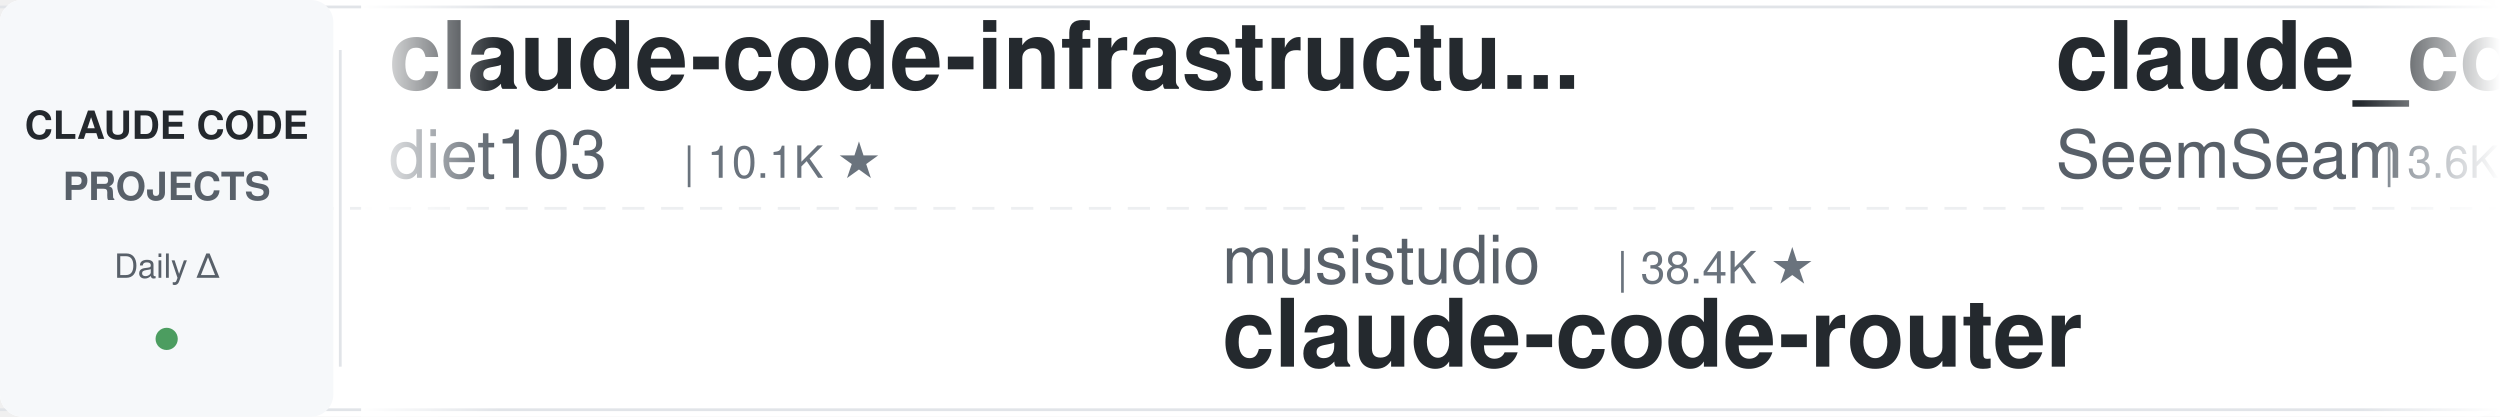
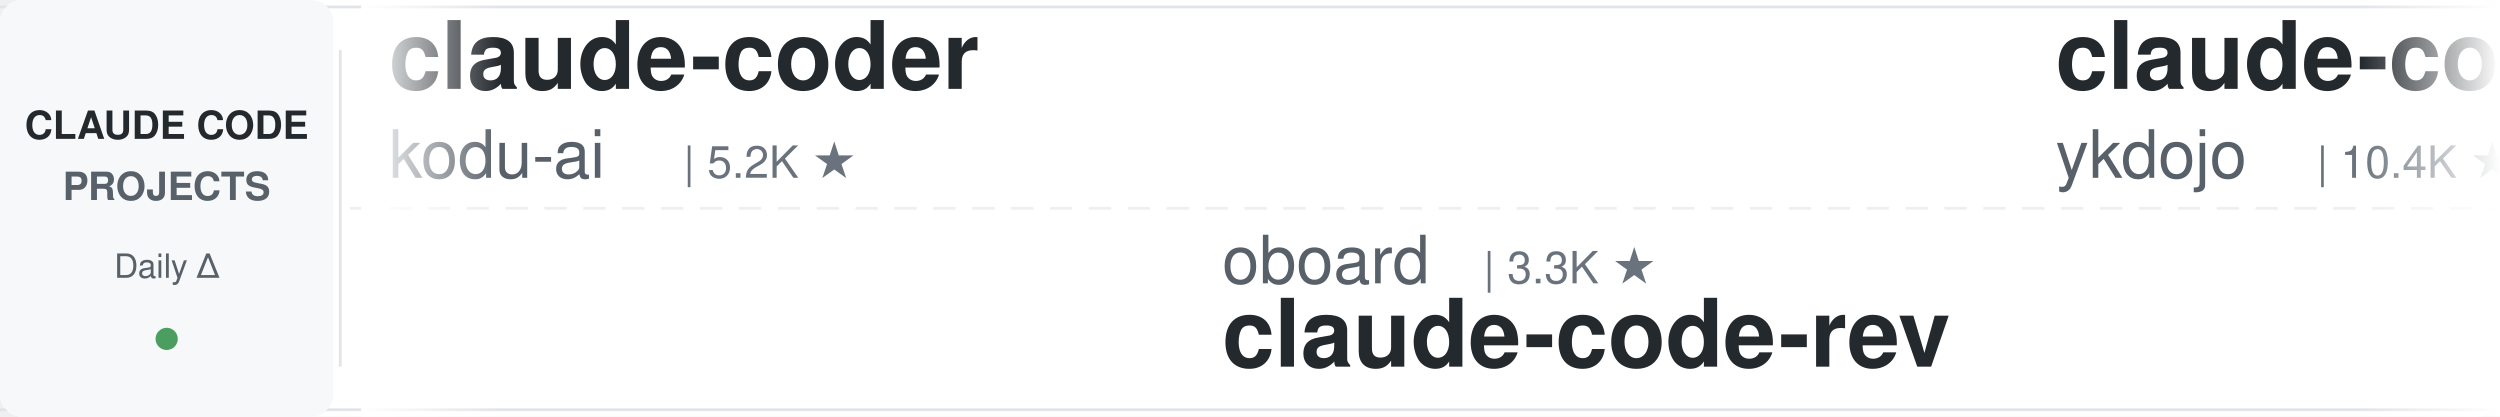
<svg xmlns="http://www.w3.org/2000/svg" width="900" height="150">
  <defs>
    <linearGradient id="leftFade" x1="0%" y1="0%" x2="100%" y2="0%">
      <stop offset="0%" style="stop-color:#ffffff;stop-opacity:1" />
      <stop offset="100%" style="stop-color:#ffffff;stop-opacity:0" />
    </linearGradient>
    <linearGradient id="rightFade" x1="0%" y1="0%" x2="100%" y2="0%">
      <stop offset="0%" style="stop-color:#ffffff;stop-opacity:0" />
      <stop offset="100%" style="stop-color:#ffffff;stop-opacity:1" />
    </linearGradient>
  </defs>
  <rect width="900" height="150" fill="#ffffff" rx="8" />
  <rect x="0" y="2" width="900" height="1" fill="#e1e4e8" />
  <rect x="0" y="147" width="900" height="1" fill="#e1e4e8" />
  <line x1="0" y1="75" x2="900" y2="75" stroke="#e1e4e8" stroke-width="1" stroke-dasharray="8 6" opacity="0.6" />
  <rect x="0" y="0" width="120" height="150" fill="#f6f8fa" rx="8" />
  <text x="60" y="50" font-family="-apple-system, BlinkMacSystemFont, 'Segoe UI', Helvetica, Arial, sans-serif" font-size="14" font-weight="600" fill="#24292e" text-anchor="middle">CLAUDE CODE</text>
  <text x="60" y="72" font-family="-apple-system, BlinkMacSystemFont, 'Segoe UI', Helvetica, Arial, sans-serif" font-size="14" font-weight="600" fill="#586069" text-anchor="middle">PROJECTS</text>
  <text x="60" y="100" font-family="-apple-system, BlinkMacSystemFont, 'Segoe UI', Helvetica, Arial, sans-serif" font-size="12" font-weight="500" fill="#586069" text-anchor="middle">Daily Δ</text>
  <circle cx="60" cy="122" r="4" fill="#22863a" opacity="0.8" />
  <rect x="122" y="18" width="1" height="114" fill="#e1e4e8" />
  <clipPath id="tickerClip">
    <rect x="130" y="0" width="770" height="150" />
  </clipPath>
  <g clip-path="url(#tickerClip)">
    <g id="tickerItems">
      <animateTransform attributeName="transform" attributeType="XML" type="translate" from="0 0" to="-3000 0" dur="54s" repeatCount="indefinite" />
      <g transform="translate(0, 0)">
-         <text x="140" y="32" font-family="-apple-system, BlinkMacSystemFont, 'Segoe UI', Helvetica, Arial, sans-serif" font-size="34" font-weight="600" fill="#24292e">claude-code-infrastructu...</text>
-         <text x="140" y="64" font-family="-apple-system, BlinkMacSystemFont, 'Segoe UI', Helvetica, Arial, sans-serif" font-size="24" font-weight="400" fill="#586069">diet103</text>
-         <text x="246" y="64" font-family="-apple-system, BlinkMacSystemFont, 'Segoe UI', Helvetica, Arial, sans-serif" font-size="16" font-weight="500" fill="#6a737d">| 10.1K ★</text>
+         <text x="140" y="32" font-family="-apple-system, BlinkMacSystemFont, 'Segoe UI', Helvetica, Arial, sans-serif" font-size="34" font-weight="600" fill="#24292e">claude-coder</text>
+         <text x="140" y="64" font-family="-apple-system, BlinkMacSystemFont, 'Segoe UI', Helvetica, Arial, sans-serif" font-size="24" font-weight="400" fill="#586069">kodu-ai</text>
+         <text x="246" y="64" font-family="-apple-system, BlinkMacSystemFont, 'Segoe UI', Helvetica, Arial, sans-serif" font-size="16" font-weight="500" fill="#6a737d">| 5.2K ★</text>
      </g>
      <g transform="translate(300, 0)">
-         <text x="140" y="102" font-family="-apple-system, BlinkMacSystemFont, 'Segoe UI', Helvetica, Arial, sans-serif" font-size="24" font-weight="400" fill="#586069">musistudio</text>
-         <text x="282" y="102" font-family="-apple-system, BlinkMacSystemFont, 'Segoe UI', Helvetica, Arial, sans-serif" font-size="16" font-weight="500" fill="#6a737d">| 38.4K ★</text>
-         <text x="140" y="132" font-family="-apple-system, BlinkMacSystemFont, 'Segoe UI', Helvetica, Arial, sans-serif" font-size="34" font-weight="600" fill="#24292e">claude-code-router</text>
+         <text x="140" y="102" font-family="-apple-system, BlinkMacSystemFont, 'Segoe UI', Helvetica, Arial, sans-serif" font-size="24" font-weight="400" fill="#586069">oboard</text>
+         <text x="234" y="102" font-family="-apple-system, BlinkMacSystemFont, 'Segoe UI', Helvetica, Arial, sans-serif" font-size="16" font-weight="500" fill="#6a737d">| 3.3K ★</text>
+         <text x="140" y="132" font-family="-apple-system, BlinkMacSystemFont, 'Segoe UI', Helvetica, Arial, sans-serif" font-size="34" font-weight="600" fill="#24292e">claude-code-rev</text>
      </g>
      <g transform="translate(600, 0)">
-         <text x="140" y="32" font-family="-apple-system, BlinkMacSystemFont, 'Segoe UI', Helvetica, Arial, sans-serif" font-size="34" font-weight="600" fill="#24292e">claude_codex_bridge</text>
-         <text x="140" y="64" font-family="-apple-system, BlinkMacSystemFont, 'Segoe UI', Helvetica, Arial, sans-serif" font-size="24" font-weight="400" fill="#586069">SeemSeam</text>
-         <text x="258" y="64" font-family="-apple-system, BlinkMacSystemFont, 'Segoe UI', Helvetica, Arial, sans-serif" font-size="16" font-weight="500" fill="#6a737d">| 3.6K ★</text>
+         <text x="140" y="32" font-family="-apple-system, BlinkMacSystemFont, 'Segoe UI', Helvetica, Arial, sans-serif" font-size="34" font-weight="600" fill="#24292e">claude-code-tips</text>
+         <text x="140" y="64" font-family="-apple-system, BlinkMacSystemFont, 'Segoe UI', Helvetica, Arial, sans-serif" font-size="24" font-weight="400" fill="#586069">ykdojo</text>
+         <text x="234" y="64" font-family="-apple-system, BlinkMacSystemFont, 'Segoe UI', Helvetica, Arial, sans-serif" font-size="16" font-weight="500" fill="#6a737d">| 10.4K ★</text>
      </g>
      <g transform="translate(900, 0)">
-         <text x="140" y="102" font-family="-apple-system, BlinkMacSystemFont, 'Segoe UI', Helvetica, Arial, sans-serif" font-size="24" font-weight="400" fill="#586069">Windy3f3f3f3f</text>
-         <text x="318" y="102" font-family="-apple-system, BlinkMacSystemFont, 'Segoe UI', Helvetica, Arial, sans-serif" font-size="16" font-weight="500" fill="#6a737d">| 2.8K ★</text>
-         <text x="140" y="132" font-family="-apple-system, BlinkMacSystemFont, 'Segoe UI', Helvetica, Arial, sans-serif" font-size="34" font-weight="600" fill="#24292e">claude-code-from-scratch</text>
+         <text x="140" y="102" font-family="-apple-system, BlinkMacSystemFont, 'Segoe UI', Helvetica, Arial, sans-serif" font-size="24" font-weight="400" fill="#586069">zebbern</text>
+         <text x="246" y="102" font-family="-apple-system, BlinkMacSystemFont, 'Segoe UI', Helvetica, Arial, sans-serif" font-size="16" font-weight="500" fill="#6a737d">| 4.7K ★</text>
+         <text x="140" y="132" font-family="-apple-system, BlinkMacSystemFont, 'Segoe UI', Helvetica, Arial, sans-serif" font-size="34" font-weight="600" fill="#24292e">claude-code-guide</text>
      </g>
      <g transform="translate(1200, 0)">
-         <text x="140" y="32" font-family="-apple-system, BlinkMacSystemFont, 'Segoe UI', Helvetica, Arial, sans-serif" font-size="34" font-weight="600" fill="#24292e">claude-code-book</text>
-         <text x="140" y="64" font-family="-apple-system, BlinkMacSystemFont, 'Segoe UI', Helvetica, Arial, sans-serif" font-size="24" font-weight="400" fill="#586069">lintsinghua</text>
-         <text x="294" y="64" font-family="-apple-system, BlinkMacSystemFont, 'Segoe UI', Helvetica, Arial, sans-serif" font-size="16" font-weight="500" fill="#6a737d">| 4.4K ★</text>
+         <text x="140" y="32" font-family="-apple-system, BlinkMacSystemFont, 'Segoe UI', Helvetica, Arial, sans-serif" font-size="34" font-weight="600" fill="#24292e">awesome-claude-code-plug...</text>
+         <text x="140" y="64" font-family="-apple-system, BlinkMacSystemFont, 'Segoe UI', Helvetica, Arial, sans-serif" font-size="24" font-weight="400" fill="#586069">ccplugins</text>
+         <text x="270" y="64" font-family="-apple-system, BlinkMacSystemFont, 'Segoe UI', Helvetica, Arial, sans-serif" font-size="16" font-weight="500" fill="#6a737d">| 1.0K ★</text>
      </g>
      <g transform="translate(1500, 0)">
-         <text x="140" y="102" font-family="-apple-system, BlinkMacSystemFont, 'Segoe UI', Helvetica, Arial, sans-serif" font-size="24" font-weight="400" fill="#586069">centminmod</text>
-         <text x="282" y="102" font-family="-apple-system, BlinkMacSystemFont, 'Segoe UI', Helvetica, Arial, sans-serif" font-size="16" font-weight="500" fill="#6a737d">| 2.7K ★</text>
-         <text x="140" y="132" font-family="-apple-system, BlinkMacSystemFont, 'Segoe UI', Helvetica, Arial, sans-serif" font-size="34" font-weight="600" fill="#24292e">my-claude-code-setup</text>
+         <text x="140" y="102" font-family="-apple-system, BlinkMacSystemFont, 'Segoe UI', Helvetica, Arial, sans-serif" font-size="24" font-weight="400" fill="#586069">mrpaidsocial</text>
+         <text x="306" y="102" font-family="-apple-system, BlinkMacSystemFont, 'Segoe UI', Helvetica, Arial, sans-serif" font-size="16" font-weight="500" fill="#6a737d">| 1.7K ★</text>
+         <text x="140" y="132" font-family="-apple-system, BlinkMacSystemFont, 'Segoe UI', Helvetica, Arial, sans-serif" font-size="34" font-weight="600" fill="#24292e">arcads-claude-code-mrpai...</text>
      </g>
      <g transform="translate(1800, 0)">
-         <text x="140" y="32" font-family="-apple-system, BlinkMacSystemFont, 'Segoe UI', Helvetica, Arial, sans-serif" font-size="34" font-weight="600" fill="#24292e">claude-code-action</text>
-         <text x="140" y="64" font-family="-apple-system, BlinkMacSystemFont, 'Segoe UI', Helvetica, Arial, sans-serif" font-size="24" font-weight="400" fill="#586069">anthropics</text>
-         <text x="282" y="64" font-family="-apple-system, BlinkMacSystemFont, 'Segoe UI', Helvetica, Arial, sans-serif" font-size="16" font-weight="500" fill="#6a737d">| 10.1K ★</text>
+         <text x="140" y="32" font-family="-apple-system, BlinkMacSystemFont, 'Segoe UI', Helvetica, Arial, sans-serif" font-size="34" font-weight="600" fill="#24292e">learn-claude-code</text>
+         <text x="140" y="64" font-family="-apple-system, BlinkMacSystemFont, 'Segoe UI', Helvetica, Arial, sans-serif" font-size="24" font-weight="400" fill="#586069">shareAI-lab</text>
+         <text x="294" y="64" font-family="-apple-system, BlinkMacSystemFont, 'Segoe UI', Helvetica, Arial, sans-serif" font-size="16" font-weight="500" fill="#6a737d">| 80.8K ★</text>
      </g>
      <g transform="translate(2100, 0)">
-         <text x="140" y="102" font-family="-apple-system, BlinkMacSystemFont, 'Segoe UI', Helvetica, Arial, sans-serif" font-size="24" font-weight="400" fill="#586069">lorryjovens-hub</text>
-         <text x="342" y="102" font-family="-apple-system, BlinkMacSystemFont, 'Segoe UI', Helvetica, Arial, sans-serif" font-size="16" font-weight="500" fill="#6a737d">| 1.7K ★</text>
-         <text x="140" y="132" font-family="-apple-system, BlinkMacSystemFont, 'Segoe UI', Helvetica, Arial, sans-serif" font-size="34" font-weight="600" fill="#24292e">claude-code-rust</text>
+         <text x="140" y="102" font-family="-apple-system, BlinkMacSystemFont, 'Segoe UI', Helvetica, Arial, sans-serif" font-size="24" font-weight="400" fill="#586069">davila7</text>
+         <text x="246" y="102" font-family="-apple-system, BlinkMacSystemFont, 'Segoe UI', Helvetica, Arial, sans-serif" font-size="16" font-weight="500" fill="#6a737d">| 34.2K ★</text>
+         <text x="140" y="132" font-family="-apple-system, BlinkMacSystemFont, 'Segoe UI', Helvetica, Arial, sans-serif" font-size="34" font-weight="600" fill="#24292e">claude-code-templates</text>
      </g>
      <g transform="translate(2400, 0)">
-         <text x="140" y="32" font-family="-apple-system, BlinkMacSystemFont, 'Segoe UI', Helvetica, Arial, sans-serif" font-size="34" font-weight="600" fill="#24292e">claude-code-workflows</text>
-         <text x="140" y="64" font-family="-apple-system, BlinkMacSystemFont, 'Segoe UI', Helvetica, Arial, sans-serif" font-size="24" font-weight="400" fill="#586069">OneRedOak</text>
-         <text x="270" y="64" font-family="-apple-system, BlinkMacSystemFont, 'Segoe UI', Helvetica, Arial, sans-serif" font-size="16" font-weight="500" fill="#6a737d">| 3.9K ★</text>
+         <text x="140" y="32" font-family="-apple-system, BlinkMacSystemFont, 'Segoe UI', Helvetica, Arial, sans-serif" font-size="34" font-weight="600" fill="#24292e">claude-code-spec-workflo...</text>
+         <text x="140" y="64" font-family="-apple-system, BlinkMacSystemFont, 'Segoe UI', Helvetica, Arial, sans-serif" font-size="24" font-weight="400" fill="#586069">Pimzino</text>
+         <text x="246" y="64" font-family="-apple-system, BlinkMacSystemFont, 'Segoe UI', Helvetica, Arial, sans-serif" font-size="16" font-weight="500" fill="#6a737d">| 3.9K ★</text>
      </g>
      <g transform="translate(2700, 0)">
-         <text x="140" y="102" font-family="-apple-system, BlinkMacSystemFont, 'Segoe UI', Helvetica, Arial, sans-serif" font-size="24" font-weight="400" fill="#586069">edmund-io</text>
-         <text x="270" y="102" font-family="-apple-system, BlinkMacSystemFont, 'Segoe UI', Helvetica, Arial, sans-serif" font-size="16" font-weight="500" fill="#6a737d">| 1.5K ★</text>
-         <text x="140" y="132" font-family="-apple-system, BlinkMacSystemFont, 'Segoe UI', Helvetica, Arial, sans-serif" font-size="34" font-weight="600" fill="#24292e">edmunds-claude-code</text>
+         <text x="140" y="102" font-family="-apple-system, BlinkMacSystemFont, 'Segoe UI', Helvetica, Arial, sans-serif" font-size="24" font-weight="400" fill="#586069">pedrohcgs</text>
+         <text x="270" y="102" font-family="-apple-system, BlinkMacSystemFont, 'Segoe UI', Helvetica, Arial, sans-serif" font-size="16" font-weight="500" fill="#6a737d">| 1.7K ★</text>
+         <text x="140" y="132" font-family="-apple-system, BlinkMacSystemFont, 'Segoe UI', Helvetica, Arial, sans-serif" font-size="34" font-weight="600" fill="#24292e">claude-code-my-workflow</text>
      </g>
      <g transform="translate(3000, 0)">
-         <text x="140" y="32" font-family="-apple-system, BlinkMacSystemFont, 'Segoe UI', Helvetica, Arial, sans-serif" font-size="34" font-weight="600" fill="#24292e">claude-code-infrastructu...</text>
-         <text x="140" y="64" font-family="-apple-system, BlinkMacSystemFont, 'Segoe UI', Helvetica, Arial, sans-serif" font-size="24" font-weight="400" fill="#586069">diet103</text>
-         <text x="246" y="64" font-family="-apple-system, BlinkMacSystemFont, 'Segoe UI', Helvetica, Arial, sans-serif" font-size="16" font-weight="500" fill="#6a737d">| 10.1K ★</text>
+         <text x="140" y="32" font-family="-apple-system, BlinkMacSystemFont, 'Segoe UI', Helvetica, Arial, sans-serif" font-size="34" font-weight="600" fill="#24292e">claude-coder</text>
+         <text x="140" y="64" font-family="-apple-system, BlinkMacSystemFont, 'Segoe UI', Helvetica, Arial, sans-serif" font-size="24" font-weight="400" fill="#586069">kodu-ai</text>
+         <text x="246" y="64" font-family="-apple-system, BlinkMacSystemFont, 'Segoe UI', Helvetica, Arial, sans-serif" font-size="16" font-weight="500" fill="#6a737d">| 5.2K ★</text>
      </g>
      <g transform="translate(3300, 0)">
-         <text x="140" y="102" font-family="-apple-system, BlinkMacSystemFont, 'Segoe UI', Helvetica, Arial, sans-serif" font-size="24" font-weight="400" fill="#586069">musistudio</text>
-         <text x="282" y="102" font-family="-apple-system, BlinkMacSystemFont, 'Segoe UI', Helvetica, Arial, sans-serif" font-size="16" font-weight="500" fill="#6a737d">| 38.4K ★</text>
-         <text x="140" y="132" font-family="-apple-system, BlinkMacSystemFont, 'Segoe UI', Helvetica, Arial, sans-serif" font-size="34" font-weight="600" fill="#24292e">claude-code-router</text>
+         <text x="140" y="102" font-family="-apple-system, BlinkMacSystemFont, 'Segoe UI', Helvetica, Arial, sans-serif" font-size="24" font-weight="400" fill="#586069">oboard</text>
+         <text x="234" y="102" font-family="-apple-system, BlinkMacSystemFont, 'Segoe UI', Helvetica, Arial, sans-serif" font-size="16" font-weight="500" fill="#6a737d">| 3.3K ★</text>
+         <text x="140" y="132" font-family="-apple-system, BlinkMacSystemFont, 'Segoe UI', Helvetica, Arial, sans-serif" font-size="34" font-weight="600" fill="#24292e">claude-code-rev</text>
      </g>
      <g transform="translate(3600, 0)">
-         <text x="140" y="32" font-family="-apple-system, BlinkMacSystemFont, 'Segoe UI', Helvetica, Arial, sans-serif" font-size="34" font-weight="600" fill="#24292e">claude_codex_bridge</text>
-         <text x="140" y="64" font-family="-apple-system, BlinkMacSystemFont, 'Segoe UI', Helvetica, Arial, sans-serif" font-size="24" font-weight="400" fill="#586069">SeemSeam</text>
-         <text x="258" y="64" font-family="-apple-system, BlinkMacSystemFont, 'Segoe UI', Helvetica, Arial, sans-serif" font-size="16" font-weight="500" fill="#6a737d">| 3.6K ★</text>
+         <text x="140" y="32" font-family="-apple-system, BlinkMacSystemFont, 'Segoe UI', Helvetica, Arial, sans-serif" font-size="34" font-weight="600" fill="#24292e">claude-code-tips</text>
+         <text x="140" y="64" font-family="-apple-system, BlinkMacSystemFont, 'Segoe UI', Helvetica, Arial, sans-serif" font-size="24" font-weight="400" fill="#586069">ykdojo</text>
+         <text x="234" y="64" font-family="-apple-system, BlinkMacSystemFont, 'Segoe UI', Helvetica, Arial, sans-serif" font-size="16" font-weight="500" fill="#6a737d">| 10.4K ★</text>
      </g>
      <g transform="translate(3900, 0)">
-         <text x="140" y="102" font-family="-apple-system, BlinkMacSystemFont, 'Segoe UI', Helvetica, Arial, sans-serif" font-size="24" font-weight="400" fill="#586069">Windy3f3f3f3f</text>
-         <text x="318" y="102" font-family="-apple-system, BlinkMacSystemFont, 'Segoe UI', Helvetica, Arial, sans-serif" font-size="16" font-weight="500" fill="#6a737d">| 2.8K ★</text>
-         <text x="140" y="132" font-family="-apple-system, BlinkMacSystemFont, 'Segoe UI', Helvetica, Arial, sans-serif" font-size="34" font-weight="600" fill="#24292e">claude-code-from-scratch</text>
+         <text x="140" y="102" font-family="-apple-system, BlinkMacSystemFont, 'Segoe UI', Helvetica, Arial, sans-serif" font-size="24" font-weight="400" fill="#586069">zebbern</text>
+         <text x="246" y="102" font-family="-apple-system, BlinkMacSystemFont, 'Segoe UI', Helvetica, Arial, sans-serif" font-size="16" font-weight="500" fill="#6a737d">| 4.7K ★</text>
+         <text x="140" y="132" font-family="-apple-system, BlinkMacSystemFont, 'Segoe UI', Helvetica, Arial, sans-serif" font-size="34" font-weight="600" fill="#24292e">claude-code-guide</text>
      </g>
    </g>
  </g>
  <rect x="130" y="0" width="50" height="150" fill="url(#leftFade)" />
  <rect x="850" y="0" width="50" height="150" fill="url(#rightFade)" />
</svg>
